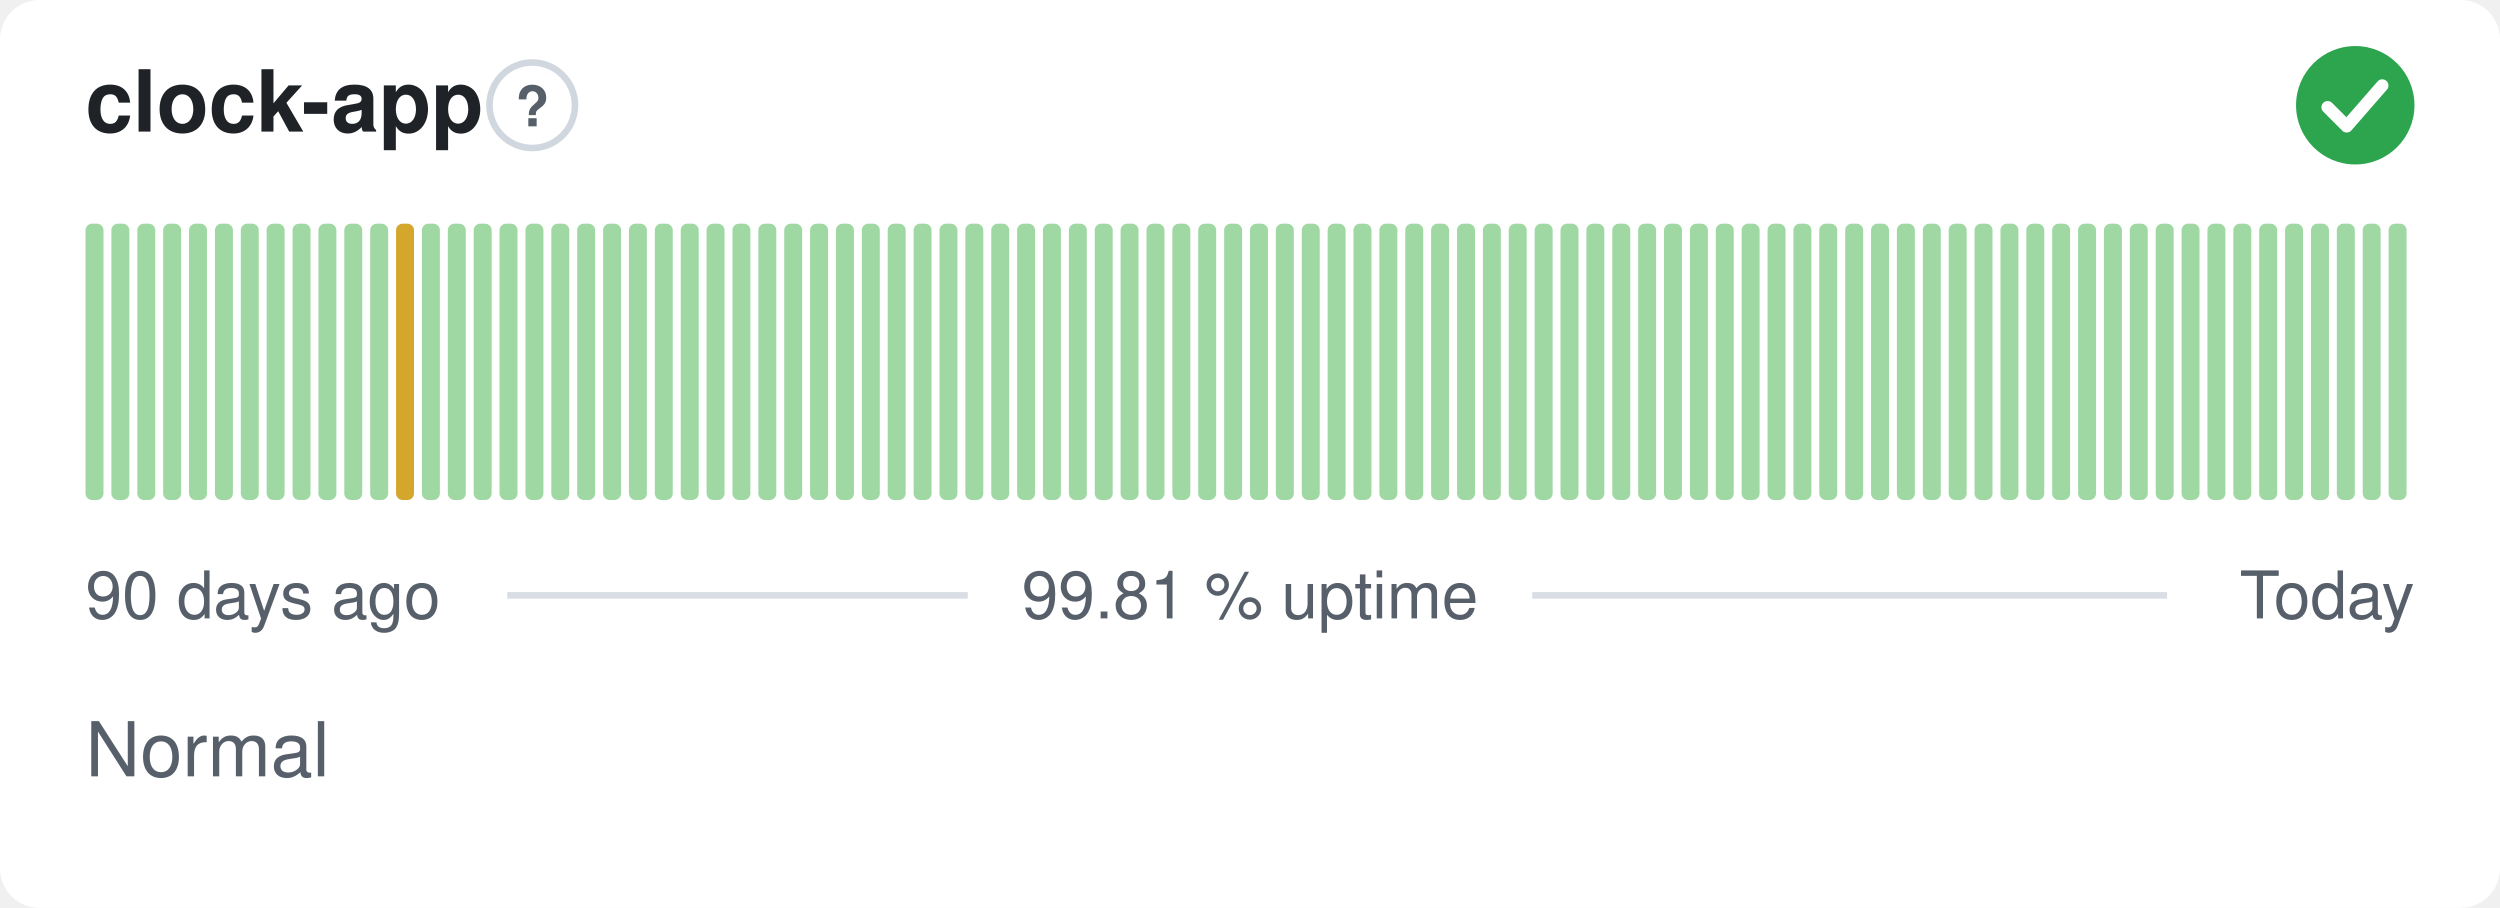
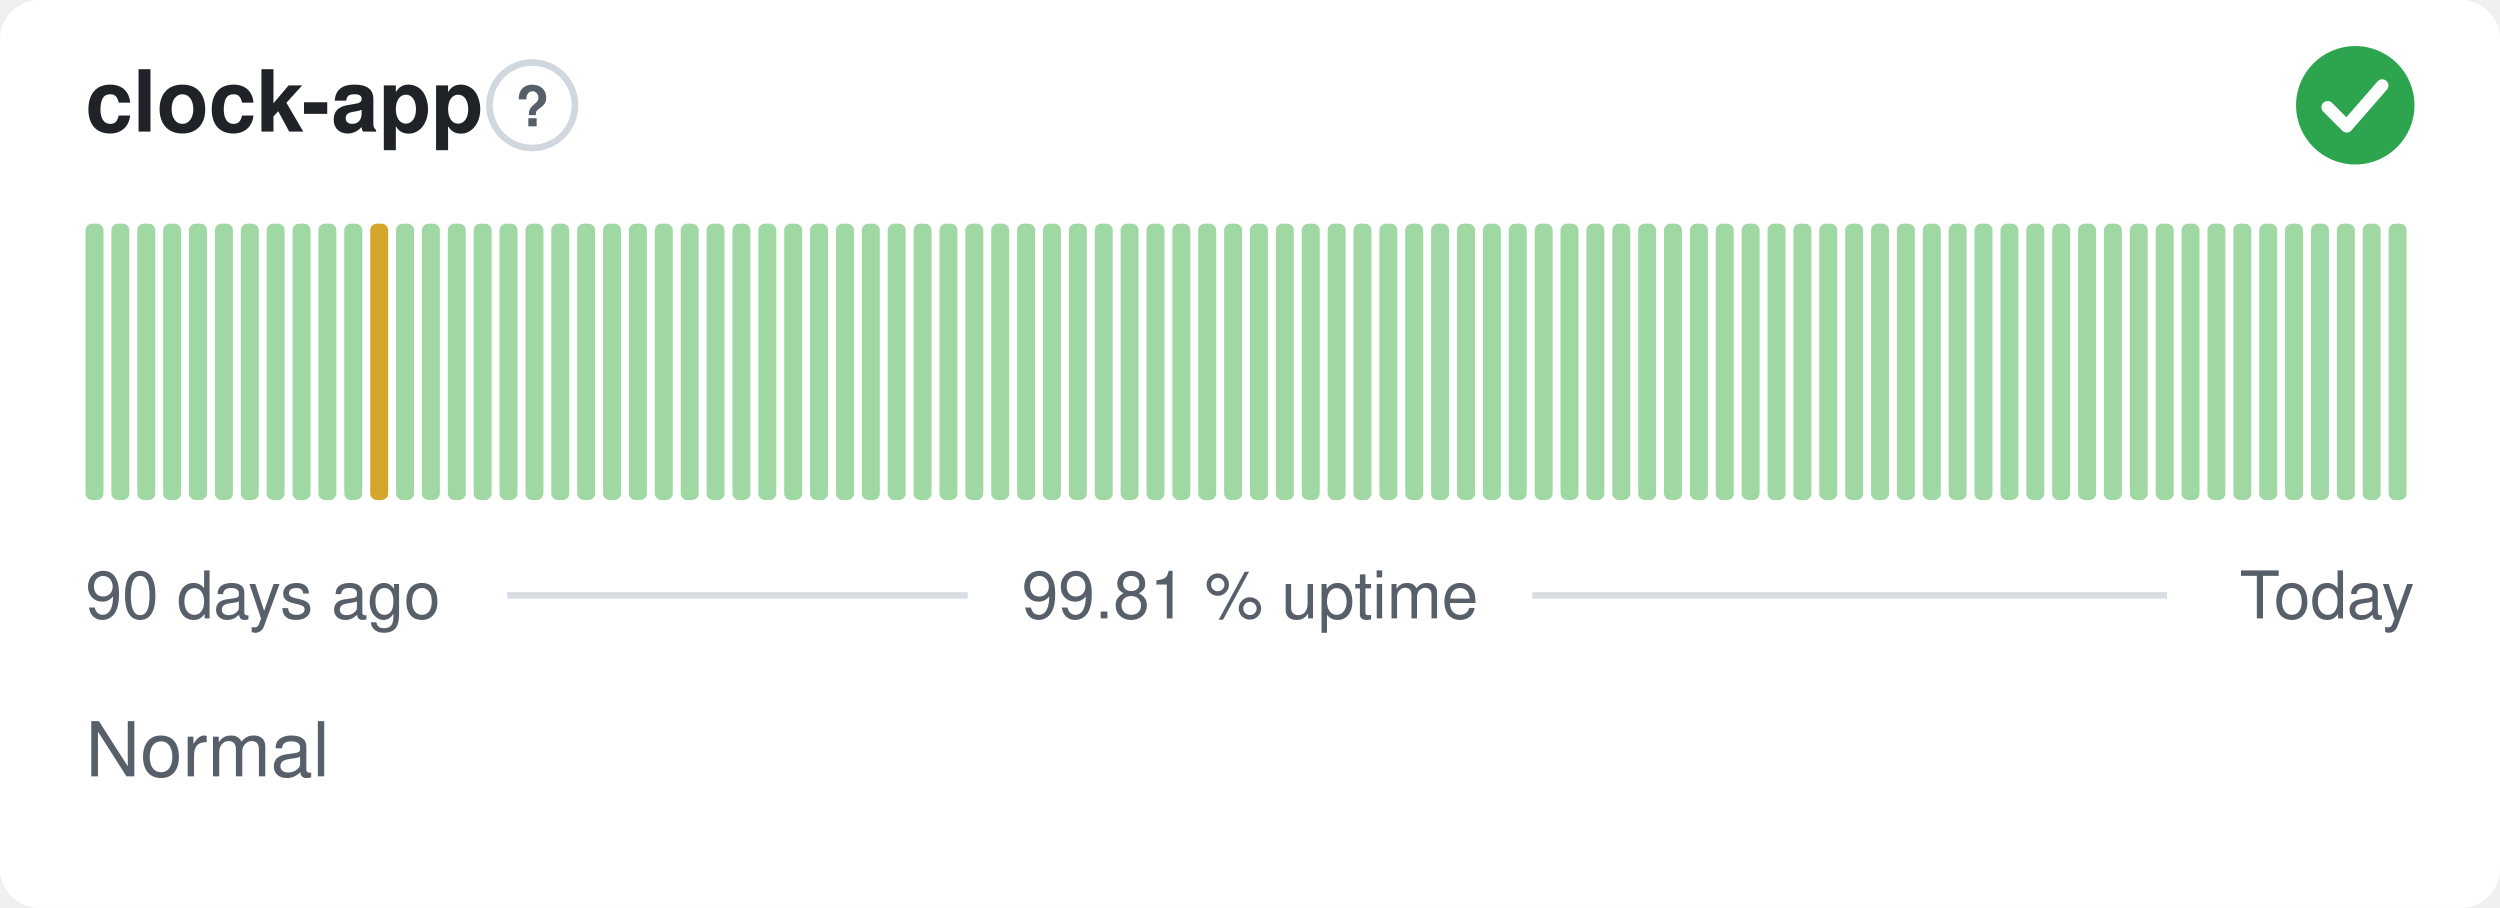
<svg xmlns="http://www.w3.org/2000/svg" width="380" height="138" viewBox="0 0 380 138" role="img" aria-label="clock-app: Normal, 99.81 % uptime over the last 90 days" font-family="-apple-system,BlinkMacSystemFont,'Segoe UI',Helvetica,Arial,sans-serif">
  <style>
    @media (prefers-color-scheme: dark) {
      .bg { fill: #0d1117 }
      .title { fill: #e6edf3 }
      .muted { fill: #8b949e }
      .hint { stroke: #30363d }
      .rule { stroke: #30363d }
      .nodata { fill: #21262d }
    }
  </style>
  <rect class="bg" width="380" height="138" rx="6" fill="#ffffff" />
  <text class="title" x="13" y="20" font-size="13" font-weight="600" fill="#1f2328">clock-app</text>
  <circle class="hint" cx="80.9" cy="16" r="6.5" fill="none" stroke="#d0d7de" stroke-width="1" />
  <text class="muted" x="80.9" y="19.2" text-anchor="middle" font-size="8.5" font-weight="700" fill="#57606a">?</text>
  <circle cx="358" cy="16" r="9" fill="#2da44e" />
  <path d="M353.80 16.30l2.90 2.90 5.40 -6.20" fill="none" stroke="#fff" stroke-width="1.89" stroke-linecap="round" stroke-linejoin="round" />
  <rect x="13.00" y="34.00" width="2.73" height="42.00" rx="1" fill="#9fd8a3" />
  <rect x="16.93" y="34.00" width="2.73" height="42.00" rx="1" fill="#9fd8a3" />
  <rect x="20.87" y="34.00" width="2.73" height="42.00" rx="1" fill="#9fd8a3" />
  <rect x="24.80" y="34.00" width="2.73" height="42.00" rx="1" fill="#9fd8a3" />
  <rect x="28.73" y="34.00" width="2.73" height="42.00" rx="1" fill="#9fd8a3" />
  <rect x="32.67" y="34.00" width="2.73" height="42.00" rx="1" fill="#9fd8a3" />
  <rect x="36.60" y="34.00" width="2.73" height="42.00" rx="1" fill="#9fd8a3" />
  <rect x="40.53" y="34.00" width="2.73" height="42.00" rx="1" fill="#9fd8a3" />
  <rect x="44.47" y="34.00" width="2.73" height="42.00" rx="1" fill="#9fd8a3" />
  <rect x="48.40" y="34.00" width="2.73" height="42.00" rx="1" fill="#9fd8a3" />
  <rect x="52.33" y="34.00" width="2.73" height="42.00" rx="1" fill="#9fd8a3" />
-   <rect x="56.27" y="34.00" width="2.73" height="42.00" rx="1" fill="#9fd8a3" />
-   <rect x="60.20" y="34.00" width="2.73" height="42.00" rx="1" fill="#d4a72c" />
+   <rect x="56.27" y="34.00" width="2.73" height="42.00" rx="1" fill="#d4a72c" />
+   <rect x="60.20" y="34.00" width="2.73" height="42.00" rx="1" fill="#9fd8a3" />
  <rect x="64.13" y="34.00" width="2.73" height="42.00" rx="1" fill="#9fd8a3" />
  <rect x="68.07" y="34.00" width="2.73" height="42.00" rx="1" fill="#9fd8a3" />
  <rect x="72.00" y="34.00" width="2.73" height="42.00" rx="1" fill="#9fd8a3" />
  <rect x="75.93" y="34.00" width="2.73" height="42.00" rx="1" fill="#9fd8a3" />
  <rect x="79.87" y="34.00" width="2.73" height="42.00" rx="1" fill="#9fd8a3" />
  <rect x="83.80" y="34.00" width="2.73" height="42.00" rx="1" fill="#9fd8a3" />
  <rect x="87.73" y="34.00" width="2.73" height="42.00" rx="1" fill="#9fd8a3" />
  <rect x="91.67" y="34.00" width="2.73" height="42.00" rx="1" fill="#9fd8a3" />
  <rect x="95.60" y="34.00" width="2.73" height="42.00" rx="1" fill="#9fd8a3" />
  <rect x="99.53" y="34.00" width="2.73" height="42.00" rx="1" fill="#9fd8a3" />
  <rect x="103.47" y="34.00" width="2.73" height="42.00" rx="1" fill="#9fd8a3" />
  <rect x="107.40" y="34.00" width="2.73" height="42.00" rx="1" fill="#9fd8a3" />
  <rect x="111.33" y="34.00" width="2.73" height="42.00" rx="1" fill="#9fd8a3" />
  <rect x="115.27" y="34.00" width="2.73" height="42.00" rx="1" fill="#9fd8a3" />
  <rect x="119.20" y="34.00" width="2.73" height="42.00" rx="1" fill="#9fd8a3" />
  <rect x="123.13" y="34.00" width="2.73" height="42.00" rx="1" fill="#9fd8a3" />
  <rect x="127.07" y="34.00" width="2.73" height="42.00" rx="1" fill="#9fd8a3" />
  <rect x="131.00" y="34.00" width="2.73" height="42.00" rx="1" fill="#9fd8a3" />
  <rect x="134.93" y="34.00" width="2.73" height="42.00" rx="1" fill="#9fd8a3" />
  <rect x="138.87" y="34.00" width="2.73" height="42.00" rx="1" fill="#9fd8a3" />
  <rect x="142.80" y="34.00" width="2.73" height="42.00" rx="1" fill="#9fd8a3" />
  <rect x="146.73" y="34.00" width="2.73" height="42.00" rx="1" fill="#9fd8a3" />
  <rect x="150.67" y="34.00" width="2.73" height="42.00" rx="1" fill="#9fd8a3" />
  <rect x="154.60" y="34.00" width="2.73" height="42.00" rx="1" fill="#9fd8a3" />
  <rect x="158.53" y="34.00" width="2.73" height="42.00" rx="1" fill="#9fd8a3" />
  <rect x="162.47" y="34.00" width="2.73" height="42.00" rx="1" fill="#9fd8a3" />
  <rect x="166.40" y="34.00" width="2.73" height="42.00" rx="1" fill="#9fd8a3" />
  <rect x="170.33" y="34.00" width="2.73" height="42.00" rx="1" fill="#9fd8a3" />
  <rect x="174.27" y="34.00" width="2.73" height="42.00" rx="1" fill="#9fd8a3" />
  <rect x="178.20" y="34.00" width="2.73" height="42.00" rx="1" fill="#9fd8a3" />
  <rect x="182.13" y="34.00" width="2.73" height="42.00" rx="1" fill="#9fd8a3" />
  <rect x="186.07" y="34.00" width="2.73" height="42.00" rx="1" fill="#9fd8a3" />
  <rect x="190.00" y="34.00" width="2.73" height="42.00" rx="1" fill="#9fd8a3" />
  <rect x="193.93" y="34.00" width="2.73" height="42.00" rx="1" fill="#9fd8a3" />
  <rect x="197.87" y="34.00" width="2.73" height="42.00" rx="1" fill="#9fd8a3" />
  <rect x="201.80" y="34.00" width="2.73" height="42.00" rx="1" fill="#9fd8a3" />
  <rect x="205.73" y="34.00" width="2.73" height="42.00" rx="1" fill="#9fd8a3" />
  <rect x="209.67" y="34.00" width="2.73" height="42.00" rx="1" fill="#9fd8a3" />
  <rect x="213.60" y="34.00" width="2.73" height="42.00" rx="1" fill="#9fd8a3" />
  <rect x="217.53" y="34.00" width="2.73" height="42.00" rx="1" fill="#9fd8a3" />
  <rect x="221.47" y="34.00" width="2.73" height="42.00" rx="1" fill="#9fd8a3" />
  <rect x="225.40" y="34.00" width="2.73" height="42.00" rx="1" fill="#9fd8a3" />
  <rect x="229.33" y="34.00" width="2.73" height="42.00" rx="1" fill="#9fd8a3" />
  <rect x="233.27" y="34.00" width="2.73" height="42.00" rx="1" fill="#9fd8a3" />
  <rect x="237.20" y="34.00" width="2.73" height="42.00" rx="1" fill="#9fd8a3" />
  <rect x="241.13" y="34.00" width="2.73" height="42.00" rx="1" fill="#9fd8a3" />
  <rect x="245.07" y="34.00" width="2.73" height="42.00" rx="1" fill="#9fd8a3" />
  <rect x="249.00" y="34.00" width="2.73" height="42.00" rx="1" fill="#9fd8a3" />
  <rect x="252.93" y="34.00" width="2.73" height="42.00" rx="1" fill="#9fd8a3" />
  <rect x="256.87" y="34.00" width="2.73" height="42.00" rx="1" fill="#9fd8a3" />
  <rect x="260.80" y="34.00" width="2.73" height="42.00" rx="1" fill="#9fd8a3" />
  <rect x="264.73" y="34.00" width="2.73" height="42.00" rx="1" fill="#9fd8a3" />
  <rect x="268.67" y="34.00" width="2.73" height="42.00" rx="1" fill="#9fd8a3" />
  <rect x="272.60" y="34.00" width="2.73" height="42.00" rx="1" fill="#9fd8a3" />
  <rect x="276.53" y="34.00" width="2.73" height="42.00" rx="1" fill="#9fd8a3" />
  <rect x="280.47" y="34.00" width="2.73" height="42.00" rx="1" fill="#9fd8a3" />
  <rect x="284.40" y="34.00" width="2.73" height="42.00" rx="1" fill="#9fd8a3" />
  <rect x="288.33" y="34.00" width="2.73" height="42.00" rx="1" fill="#9fd8a3" />
  <rect x="292.27" y="34.00" width="2.73" height="42.00" rx="1" fill="#9fd8a3" />
  <rect x="296.20" y="34.00" width="2.73" height="42.00" rx="1" fill="#9fd8a3" />
  <rect x="300.13" y="34.00" width="2.73" height="42.00" rx="1" fill="#9fd8a3" />
  <rect x="304.07" y="34.00" width="2.73" height="42.00" rx="1" fill="#9fd8a3" />
  <rect x="308.00" y="34.00" width="2.73" height="42.00" rx="1" fill="#9fd8a3" />
  <rect x="311.93" y="34.00" width="2.73" height="42.00" rx="1" fill="#9fd8a3" />
  <rect x="315.87" y="34.00" width="2.73" height="42.00" rx="1" fill="#9fd8a3" />
  <rect x="319.80" y="34.00" width="2.73" height="42.00" rx="1" fill="#9fd8a3" />
  <rect x="323.73" y="34.00" width="2.73" height="42.00" rx="1" fill="#9fd8a3" />
  <rect x="327.67" y="34.00" width="2.73" height="42.00" rx="1" fill="#9fd8a3" />
  <rect x="331.60" y="34.00" width="2.73" height="42.00" rx="1" fill="#9fd8a3" />
  <rect x="335.53" y="34.00" width="2.73" height="42.00" rx="1" fill="#9fd8a3" />
  <rect x="339.47" y="34.00" width="2.73" height="42.00" rx="1" fill="#9fd8a3" />
  <rect x="343.40" y="34.00" width="2.73" height="42.00" rx="1" fill="#9fd8a3" />
  <rect x="347.33" y="34.00" width="2.73" height="42.00" rx="1" fill="#9fd8a3" />
  <rect x="351.27" y="34.00" width="2.73" height="42.00" rx="1" fill="#9fd8a3" />
  <rect x="355.20" y="34.00" width="2.73" height="42.00" rx="1" fill="#9fd8a3" />
  <rect x="359.13" y="34.00" width="2.73" height="42.00" rx="1" fill="#9fd8a3" />
  <rect x="363.07" y="34.00" width="2.73" height="42.00" rx="1" fill="#9fd8a3" />
  <text class="muted" x="13" y="94" font-size="10" fill="#57606a">90 days ago</text>
  <text class="muted" x="190" y="94" text-anchor="middle" font-size="10" fill="#57606a">99.81 % uptime</text>
  <text class="muted" x="367" y="94" text-anchor="end" font-size="10" fill="#57606a">Today</text>
  <line class="rule" x1="77.1" y1="90.5" x2="147.1" y2="90.5" stroke="#d8dee4" stroke-width="1" />
  <line class="rule" x1="232.9" y1="90.5" x2="329.4" y2="90.5" stroke="#d8dee4" stroke-width="1" />
  <text class="muted" x="13" y="118" font-size="11.5" fill="#57606a">Normal</text>
</svg>
